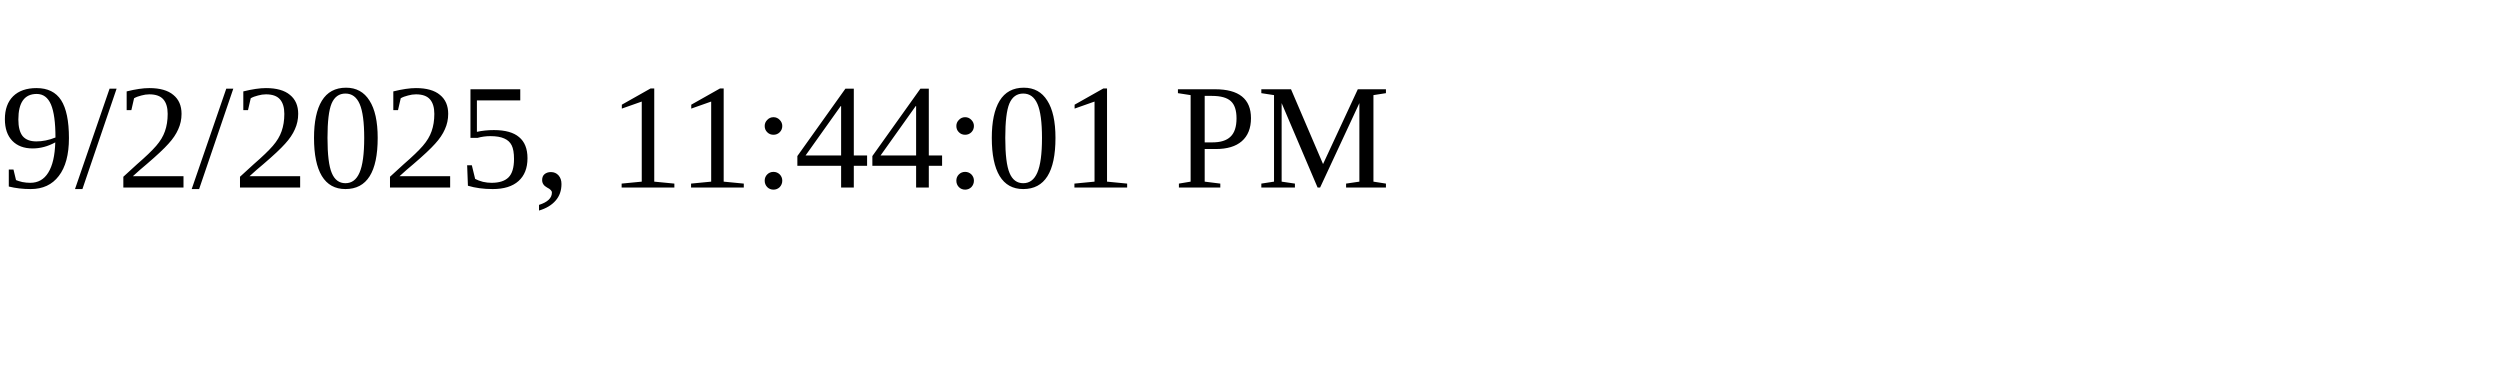
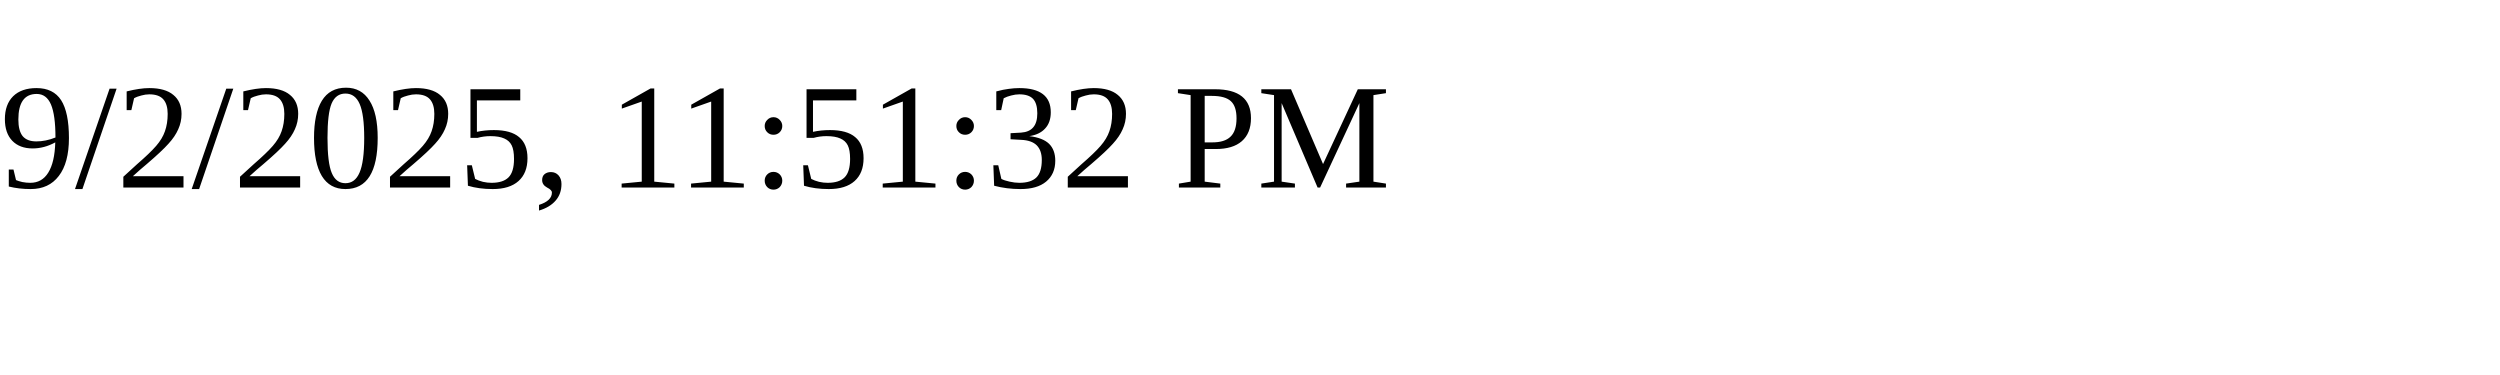
<svg xmlns="http://www.w3.org/2000/svg" height="30" width="200">
-   <text x="0" y="15">9/2/2025, 11:44:01 PM</text>
+   <text x="0" y="15">9/2/2025, 11:51:32 PM</text>
</svg>
